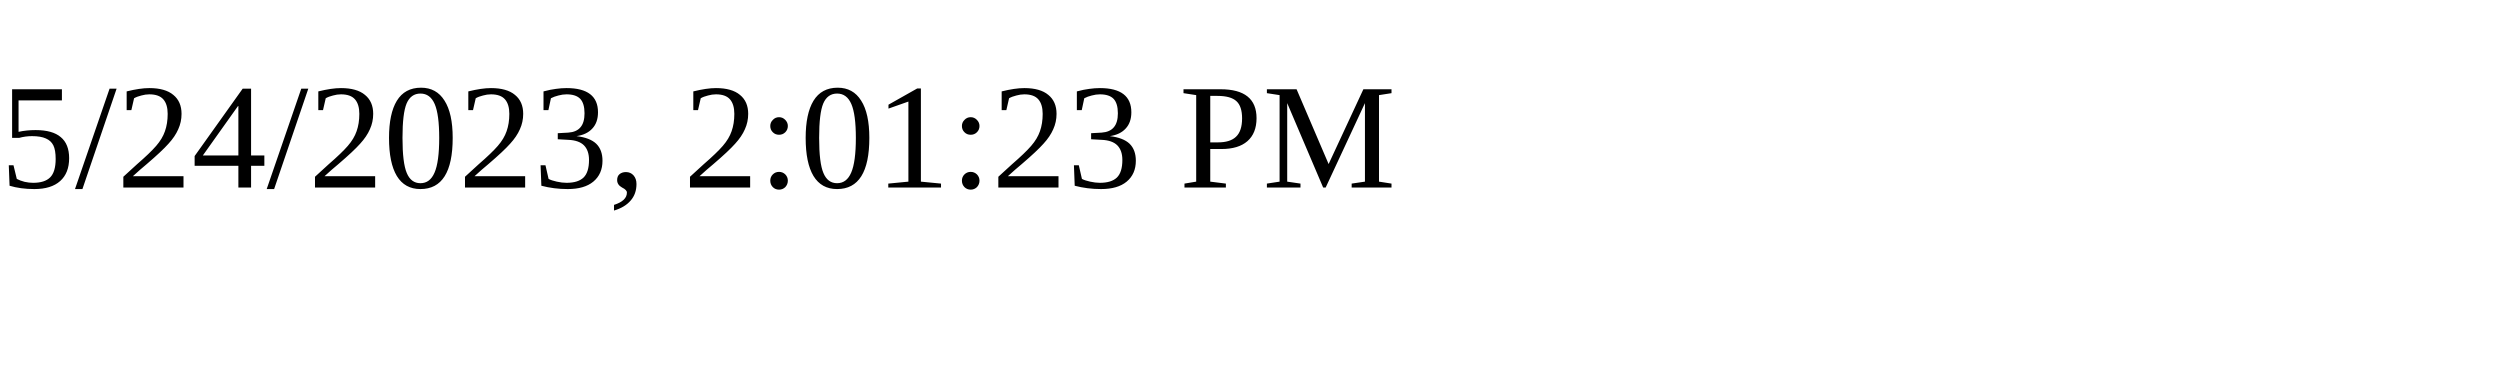
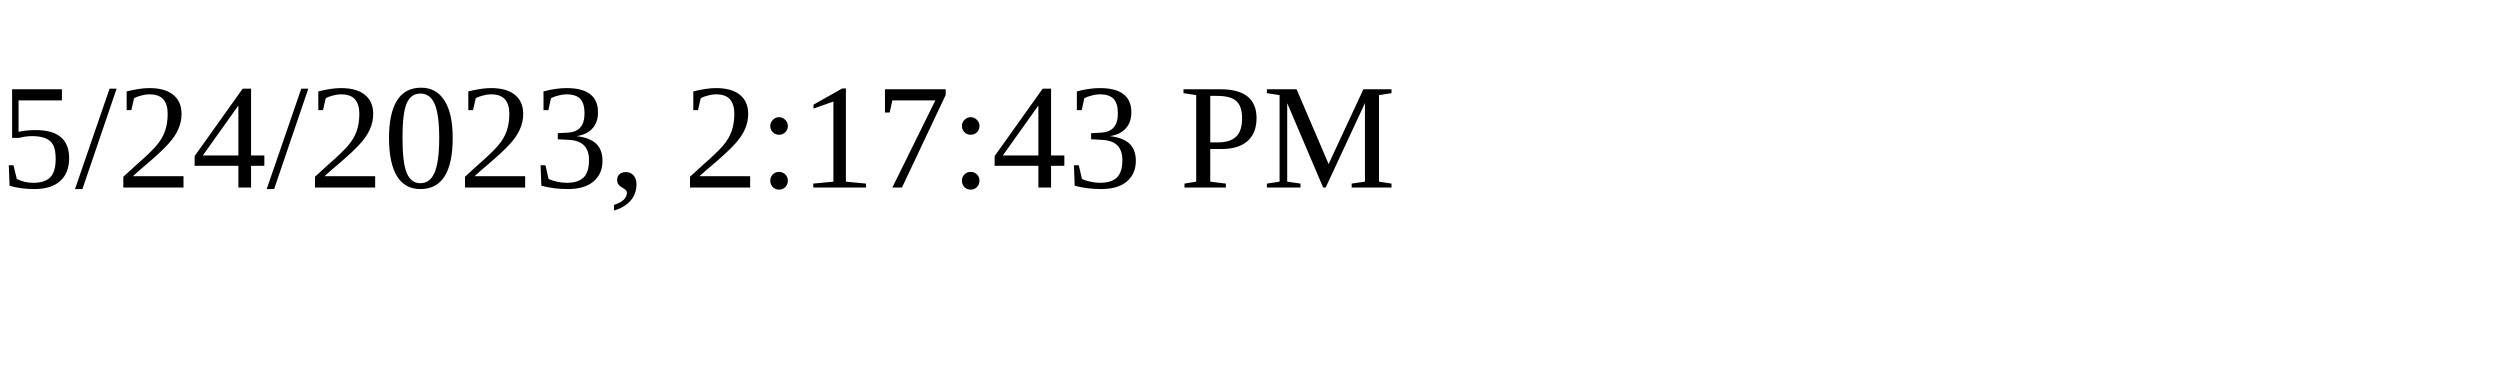
<svg xmlns="http://www.w3.org/2000/svg" height="30" width="200">
-   <text x="0" y="15">5/24/2023, 2:01:23 PM</text>
+   <text x="0" y="15">5/24/2023, 2:17:43 PM</text>
</svg>
